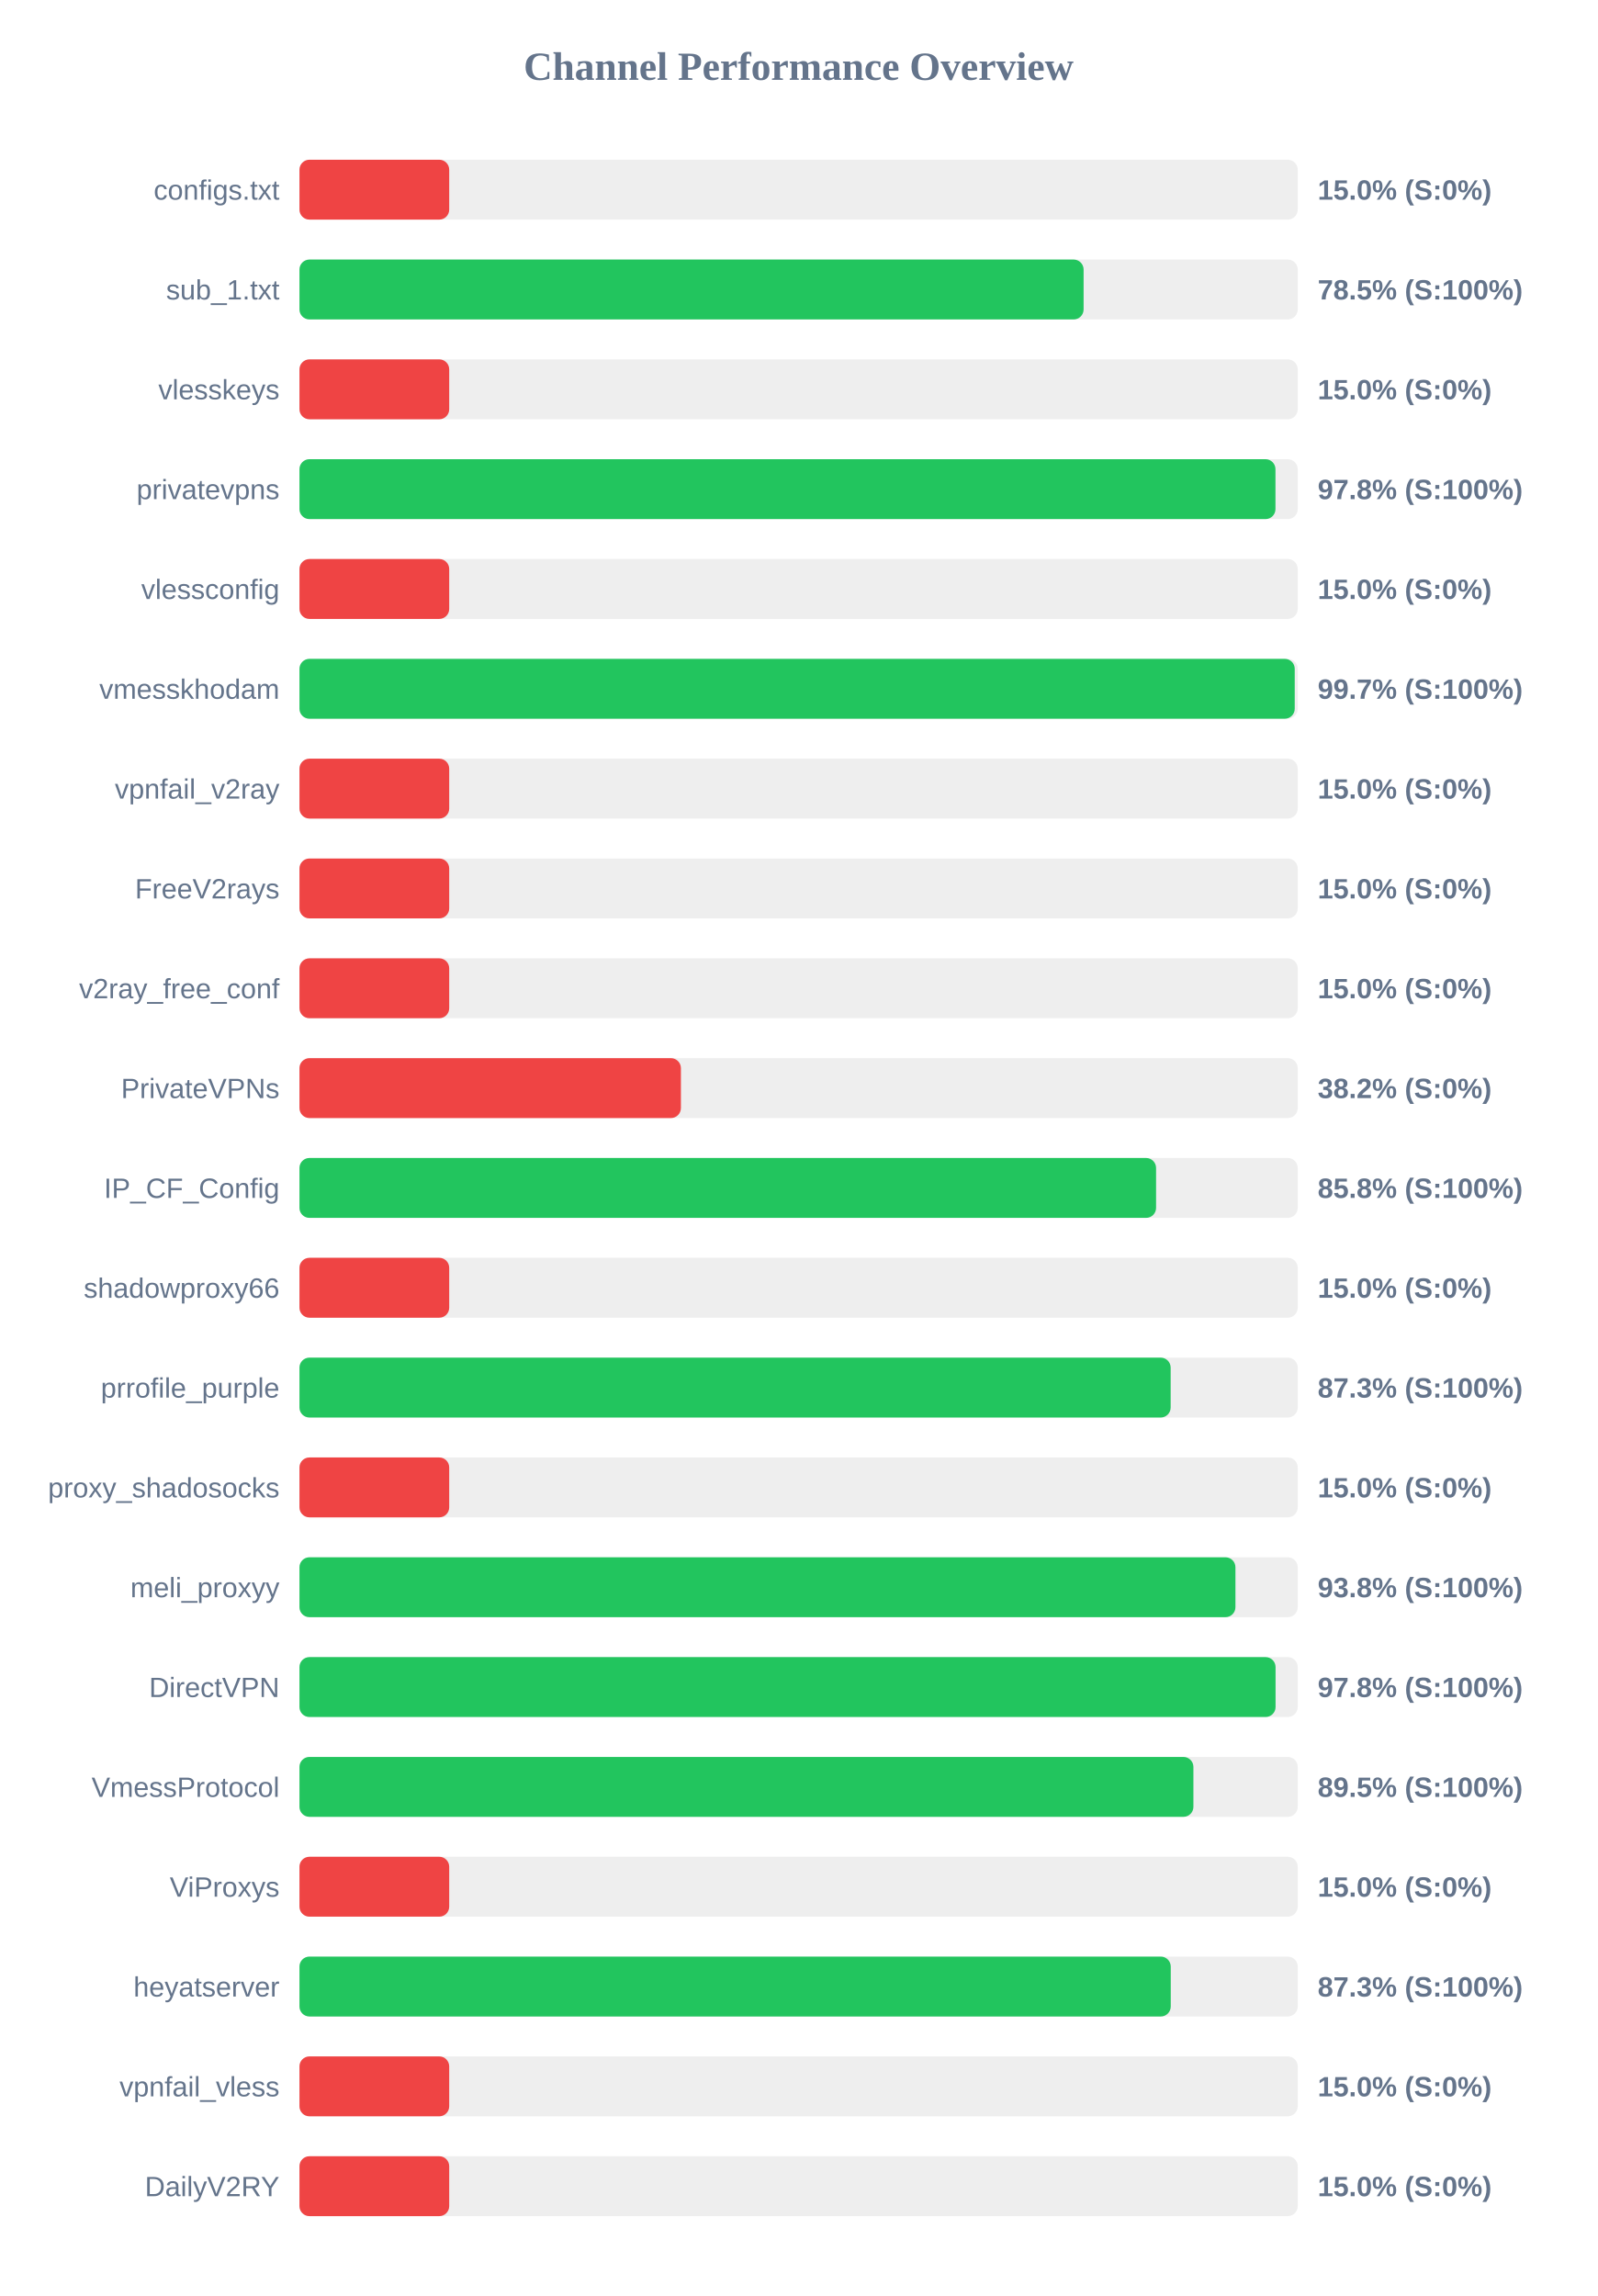
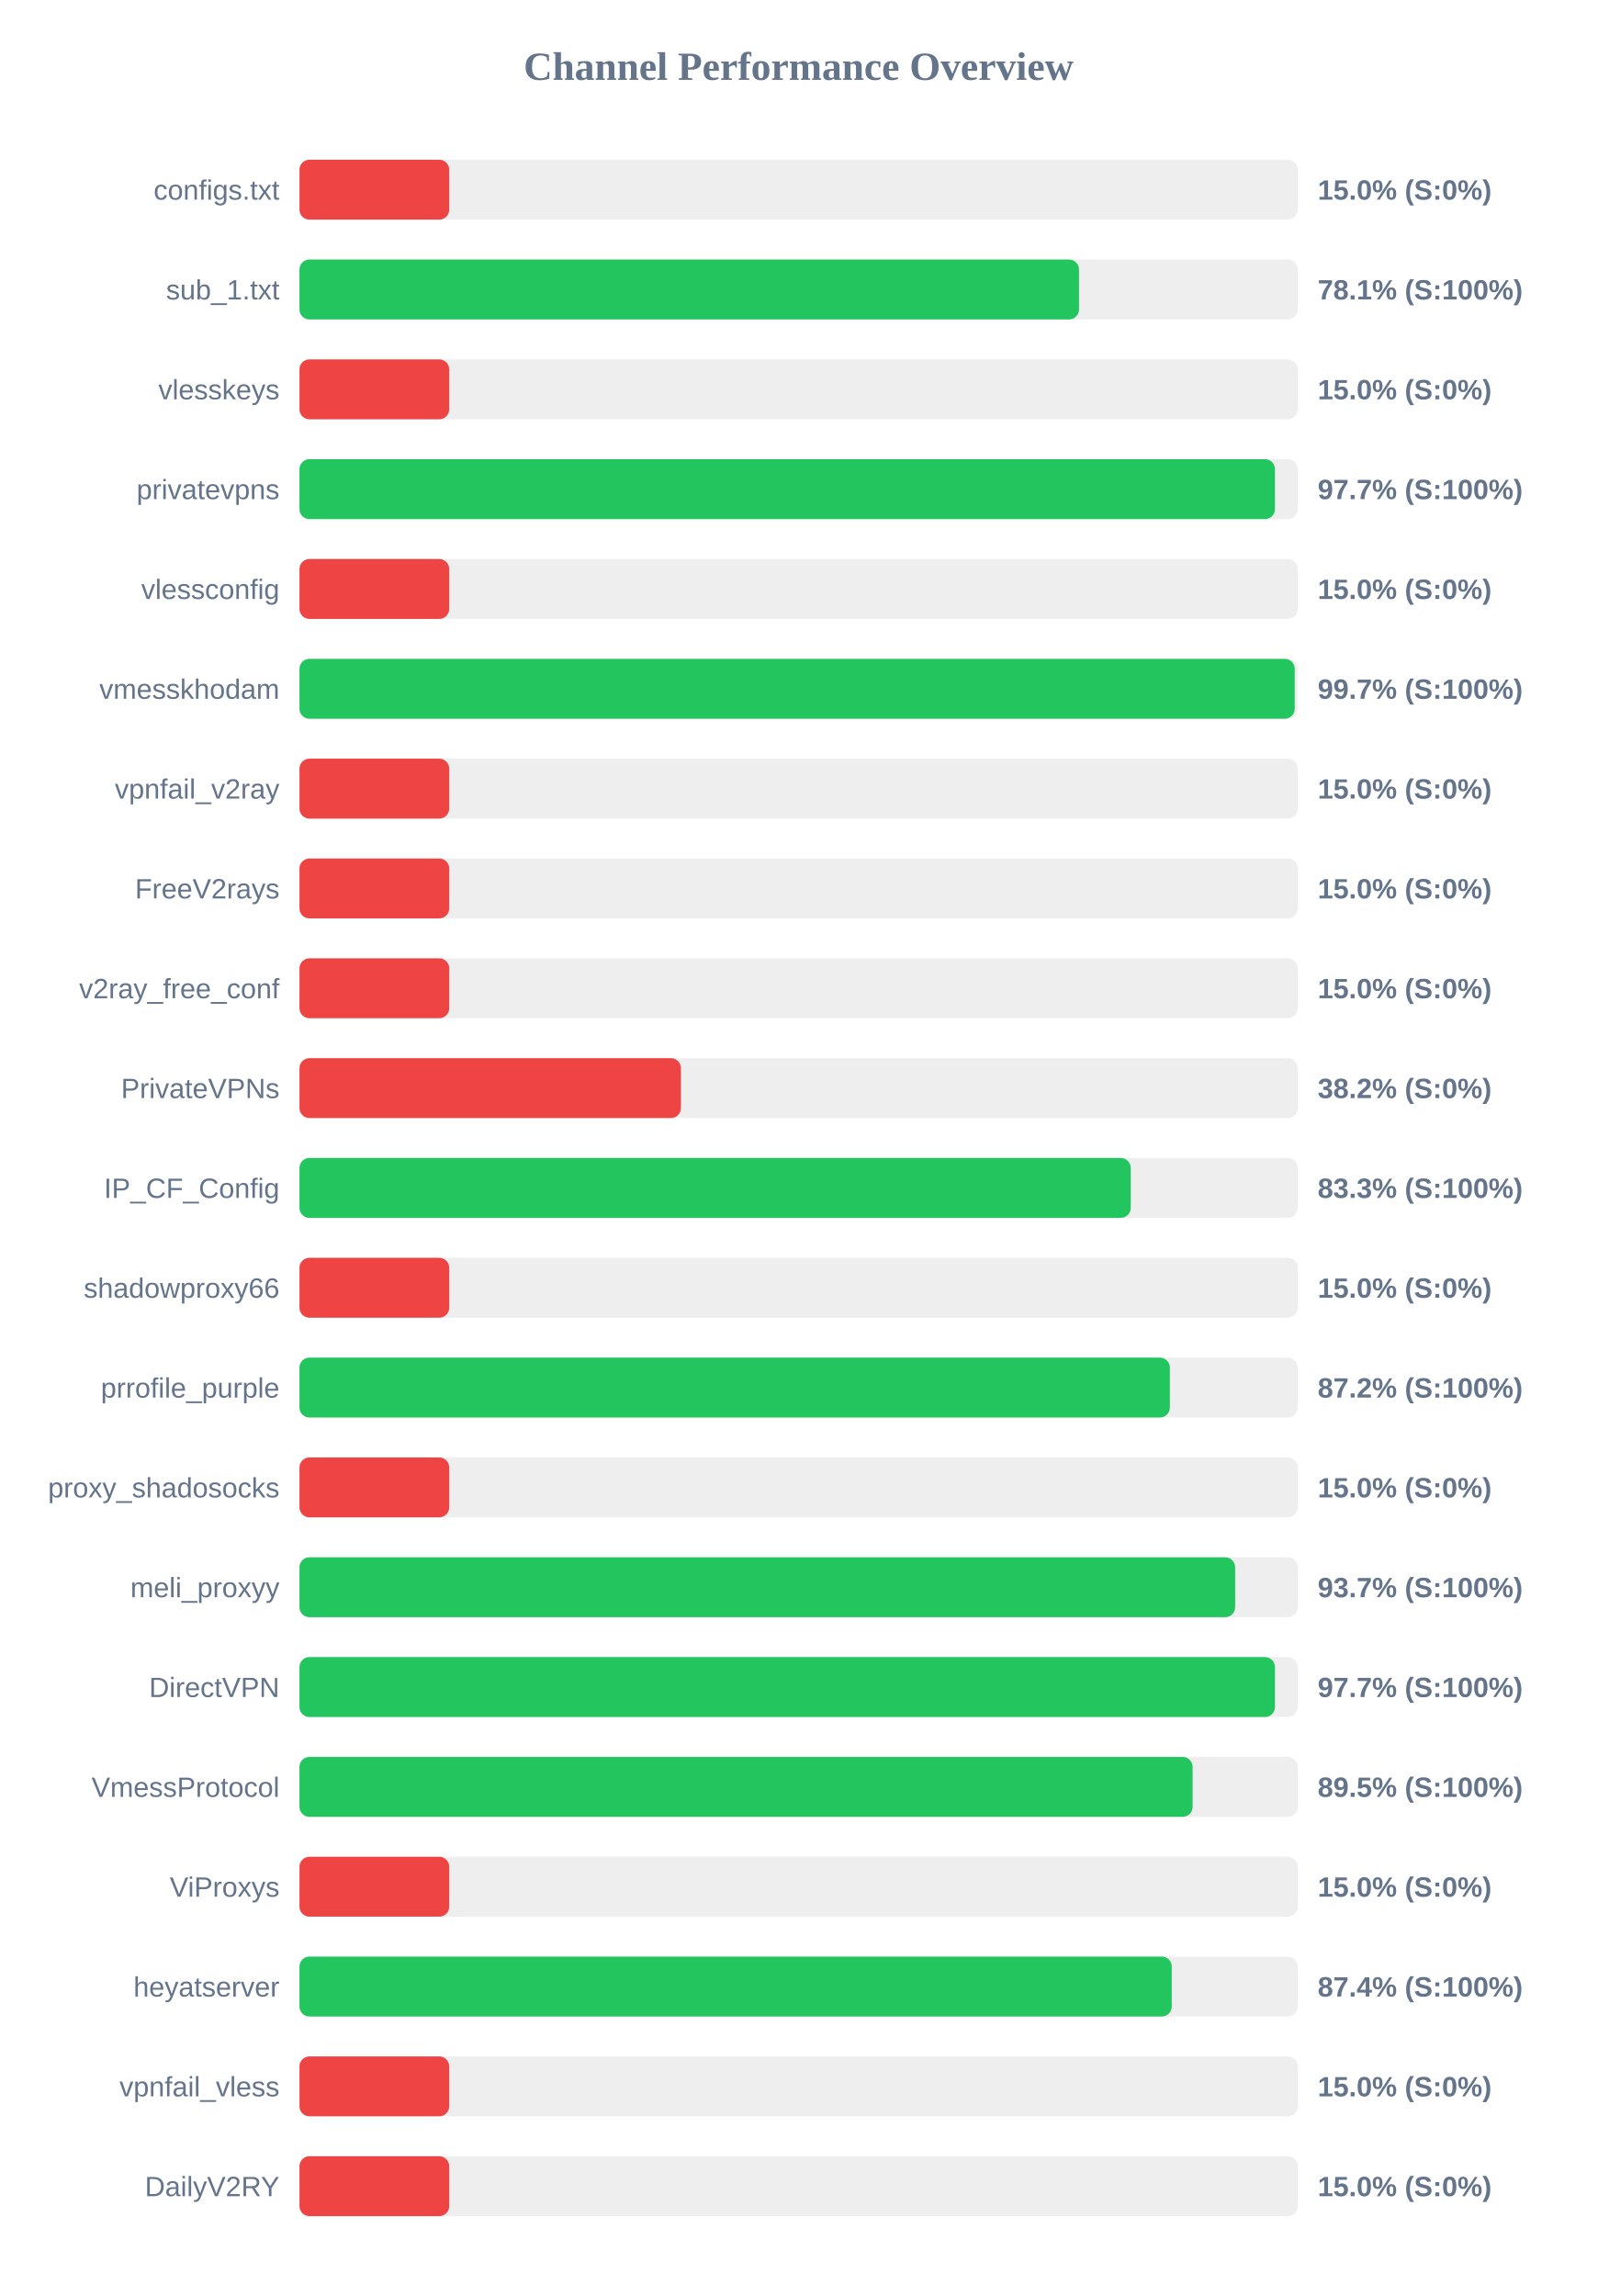
<svg xmlns="http://www.w3.org/2000/svg" width="800" height="1150" version="1.1">
  <style>
        .row { font: 14px Arial; fill: #64748b; }
        .score { font: bold 14px Arial; fill: #64748b; }
    </style>
  <text x="400" y="40" text-anchor="middle" font-size="20px" font-weight="bold" fill="#64748b">Channel Performance Overview</text>
  <rect x="150" y="80" width="500" height="30" fill="#eee" rx="5" />
  <rect x="150" y="80" width="75.0" height="30" fill="#ef4444" rx="5" />
  <text x="140" y="100" text-anchor="end" class="row">configs.txt</text>
  <text x="660" y="100" text-anchor="start" class="score">15.0% (S:0%)</text>
  <rect x="150" y="130" width="500" height="30" fill="#eee" rx="5" />
-   <rect x="150" y="130" width="392.75" height="30" fill="#22c55e" rx="5" />
+   <rect x="150" y="130" width="390.45" height="30" fill="#22c55e" rx="5" />
  <text x="140" y="150" text-anchor="end" class="row">sub_1.txt</text>
-   <text x="660" y="150" text-anchor="start" class="score">78.5% (S:100%)</text>
+   <text x="660" y="150" text-anchor="start" class="score">78.1% (S:100%)</text>
  <rect x="150" y="180" width="500" height="30" fill="#eee" rx="5" />
  <rect x="150" y="180" width="75.0" height="30" fill="#ef4444" rx="5" />
  <text x="140" y="200" text-anchor="end" class="row">vlesskeys</text>
  <text x="660" y="200" text-anchor="start" class="score">15.0% (S:0%)</text>
  <rect x="150" y="230" width="500" height="30" fill="#eee" rx="5" />
-   <rect x="150" y="230" width="488.85" height="30" fill="#22c55e" rx="5" />
+   <rect x="150" y="230" width="488.6" height="30" fill="#22c55e" rx="5" />
  <text x="140" y="250" text-anchor="end" class="row">privatevpns</text>
-   <text x="660" y="250" text-anchor="start" class="score">97.8% (S:100%)</text>
+   <text x="660" y="250" text-anchor="start" class="score">97.7% (S:100%)</text>
  <rect x="150" y="280" width="500" height="30" fill="#eee" rx="5" />
  <rect x="150" y="280" width="75.0" height="30" fill="#ef4444" rx="5" />
  <text x="140" y="300" text-anchor="end" class="row">vlessconfig</text>
  <text x="660" y="300" text-anchor="start" class="score">15.0% (S:0%)</text>
  <rect x="150" y="330" width="500" height="30" fill="#eee" rx="5" />
  <rect x="150" y="330" width="498.5" height="30" fill="#22c55e" rx="5" />
  <text x="140" y="350" text-anchor="end" class="row">vmesskhodam</text>
  <text x="660" y="350" text-anchor="start" class="score">99.7% (S:100%)</text>
  <rect x="150" y="380" width="500" height="30" fill="#eee" rx="5" />
  <rect x="150" y="380" width="75.0" height="30" fill="#ef4444" rx="5" />
  <text x="140" y="400" text-anchor="end" class="row">vpnfail_v2ray</text>
  <text x="660" y="400" text-anchor="start" class="score">15.0% (S:0%)</text>
  <rect x="150" y="430" width="500" height="30" fill="#eee" rx="5" />
  <rect x="150" y="430" width="75.0" height="30" fill="#ef4444" rx="5" />
  <text x="140" y="450" text-anchor="end" class="row">FreeV2rays</text>
  <text x="660" y="450" text-anchor="start" class="score">15.0% (S:0%)</text>
  <rect x="150" y="480" width="500" height="30" fill="#eee" rx="5" />
  <rect x="150" y="480" width="75.0" height="30" fill="#ef4444" rx="5" />
  <text x="140" y="500" text-anchor="end" class="row">v2ray_free_conf</text>
  <text x="660" y="500" text-anchor="start" class="score">15.0% (S:0%)</text>
  <rect x="150" y="530" width="500" height="30" fill="#eee" rx="5" />
  <rect x="150" y="530" width="191.05" height="30" fill="#ef4444" rx="5" />
  <text x="140" y="550" text-anchor="end" class="row">PrivateVPNs</text>
  <text x="660" y="550" text-anchor="start" class="score">38.2% (S:0%)</text>
  <rect x="150" y="580" width="500" height="30" fill="#eee" rx="5" />
-   <rect x="150" y="580" width="429.05" height="30" fill="#22c55e" rx="5" />
+   <rect x="150" y="580" width="416.35" height="30" fill="#22c55e" rx="5" />
  <text x="140" y="600" text-anchor="end" class="row">IP_CF_Config</text>
-   <text x="660" y="600" text-anchor="start" class="score">85.8% (S:100%)</text>
+   <text x="660" y="600" text-anchor="start" class="score">83.3% (S:100%)</text>
  <rect x="150" y="630" width="500" height="30" fill="#eee" rx="5" />
  <rect x="150" y="630" width="75.0" height="30" fill="#ef4444" rx="5" />
  <text x="140" y="650" text-anchor="end" class="row">shadowproxy66</text>
  <text x="660" y="650" text-anchor="start" class="score">15.0% (S:0%)</text>
  <rect x="150" y="680" width="500" height="30" fill="#eee" rx="5" />
-   <rect x="150" y="680" width="436.35" height="30" fill="#22c55e" rx="5" />
+   <rect x="150" y="680" width="435.95" height="30" fill="#22c55e" rx="5" />
  <text x="140" y="700" text-anchor="end" class="row">prrofile_purple</text>
-   <text x="660" y="700" text-anchor="start" class="score">87.3% (S:100%)</text>
+   <text x="660" y="700" text-anchor="start" class="score">87.2% (S:100%)</text>
  <rect x="150" y="730" width="500" height="30" fill="#eee" rx="5" />
  <rect x="150" y="730" width="75.0" height="30" fill="#ef4444" rx="5" />
  <text x="140" y="750" text-anchor="end" class="row">proxy_shadosocks</text>
  <text x="660" y="750" text-anchor="start" class="score">15.0% (S:0%)</text>
  <rect x="150" y="780" width="500" height="30" fill="#eee" rx="5" />
-   <rect x="150" y="780" width="468.8" height="30" fill="#22c55e" rx="5" />
+   <rect x="150" y="780" width="468.65" height="30" fill="#22c55e" rx="5" />
  <text x="140" y="800" text-anchor="end" class="row">meli_proxyy</text>
-   <text x="660" y="800" text-anchor="start" class="score">93.8% (S:100%)</text>
+   <text x="660" y="800" text-anchor="start" class="score">93.7% (S:100%)</text>
  <rect x="150" y="830" width="500" height="30" fill="#eee" rx="5" />
-   <rect x="150" y="830" width="488.9" height="30" fill="#22c55e" rx="5" />
+   <rect x="150" y="830" width="488.6" height="30" fill="#22c55e" rx="5" />
  <text x="140" y="850" text-anchor="end" class="row">DirectVPN</text>
-   <text x="660" y="850" text-anchor="start" class="score">97.8% (S:100%)</text>
+   <text x="660" y="850" text-anchor="start" class="score">97.7% (S:100%)</text>
  <rect x="150" y="880" width="500" height="30" fill="#eee" rx="5" />
-   <rect x="150" y="880" width="447.75" height="30" fill="#22c55e" rx="5" />
+   <rect x="150" y="880" width="447.35" height="30" fill="#22c55e" rx="5" />
  <text x="140" y="900" text-anchor="end" class="row">VmessProtocol</text>
  <text x="660" y="900" text-anchor="start" class="score">89.5% (S:100%)</text>
  <rect x="150" y="930" width="500" height="30" fill="#eee" rx="5" />
  <rect x="150" y="930" width="75.0" height="30" fill="#ef4444" rx="5" />
  <text x="140" y="950" text-anchor="end" class="row">ViProxys</text>
  <text x="660" y="950" text-anchor="start" class="score">15.0% (S:0%)</text>
  <rect x="150" y="980" width="500" height="30" fill="#eee" rx="5" />
-   <rect x="150" y="980" width="436.4" height="30" fill="#22c55e" rx="5" />
+   <rect x="150" y="980" width="436.9" height="30" fill="#22c55e" rx="5" />
  <text x="140" y="1000" text-anchor="end" class="row">heyatserver</text>
-   <text x="660" y="1000" text-anchor="start" class="score">87.3% (S:100%)</text>
+   <text x="660" y="1000" text-anchor="start" class="score">87.4% (S:100%)</text>
  <rect x="150" y="1030" width="500" height="30" fill="#eee" rx="5" />
  <rect x="150" y="1030" width="75.0" height="30" fill="#ef4444" rx="5" />
  <text x="140" y="1050" text-anchor="end" class="row">vpnfail_vless</text>
  <text x="660" y="1050" text-anchor="start" class="score">15.0% (S:0%)</text>
  <rect x="150" y="1080" width="500" height="30" fill="#eee" rx="5" />
  <rect x="150" y="1080" width="75.0" height="30" fill="#ef4444" rx="5" />
  <text x="140" y="1100" text-anchor="end" class="row">DailyV2RY</text>
  <text x="660" y="1100" text-anchor="start" class="score">15.0% (S:0%)</text>
</svg>
